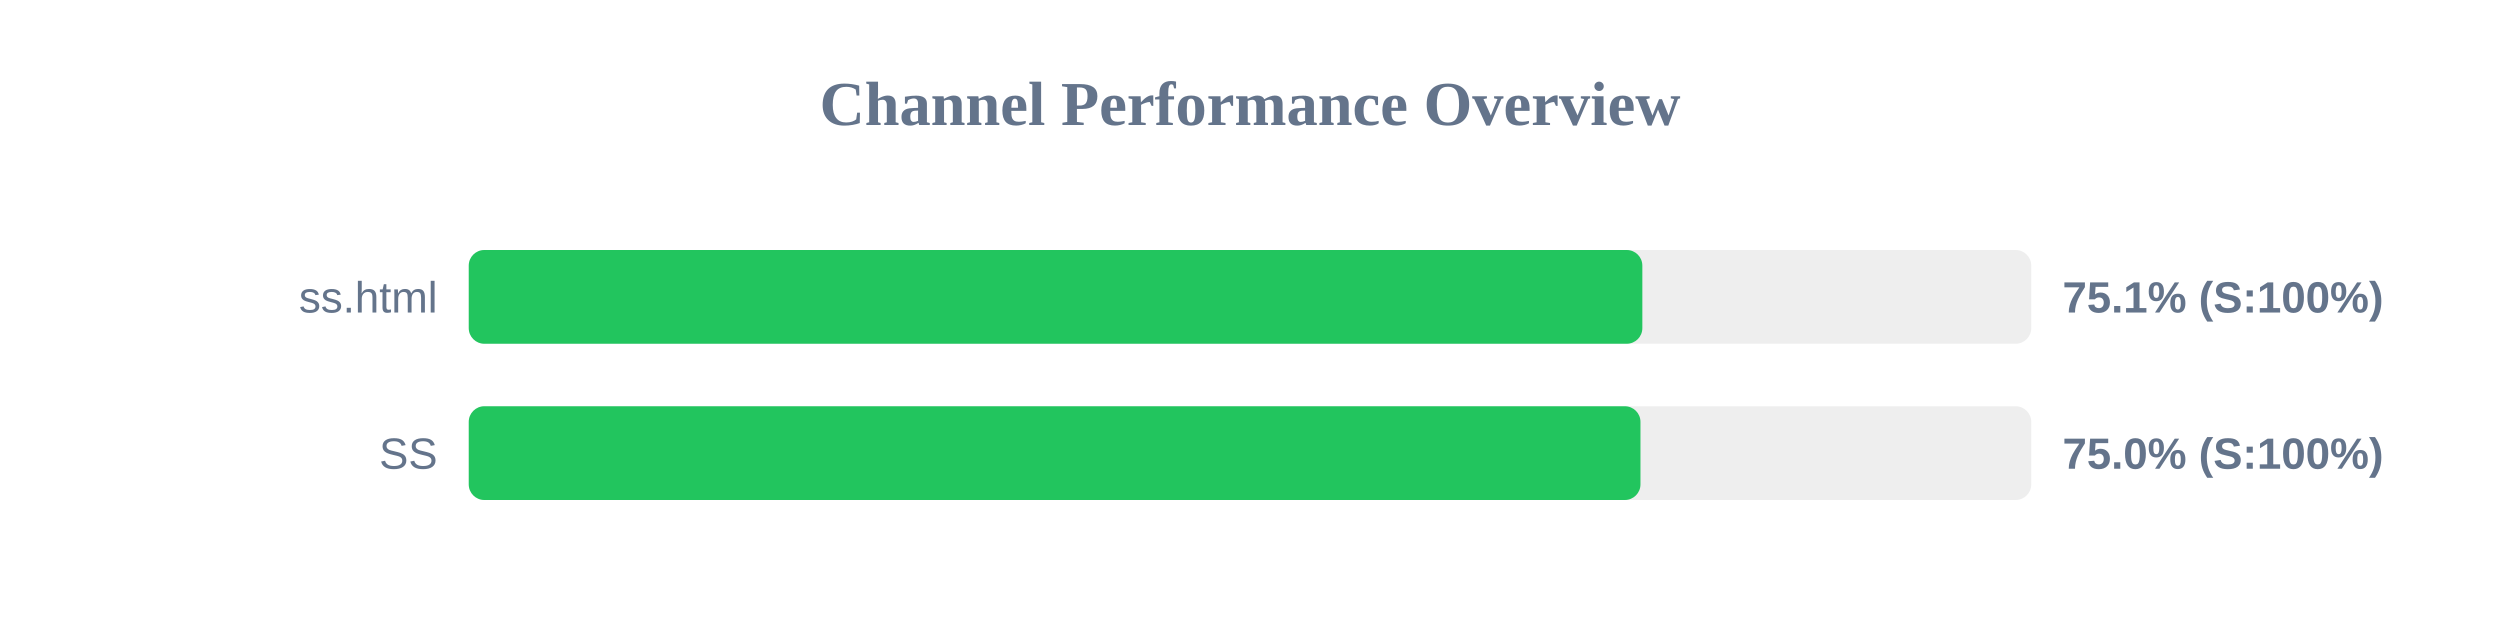
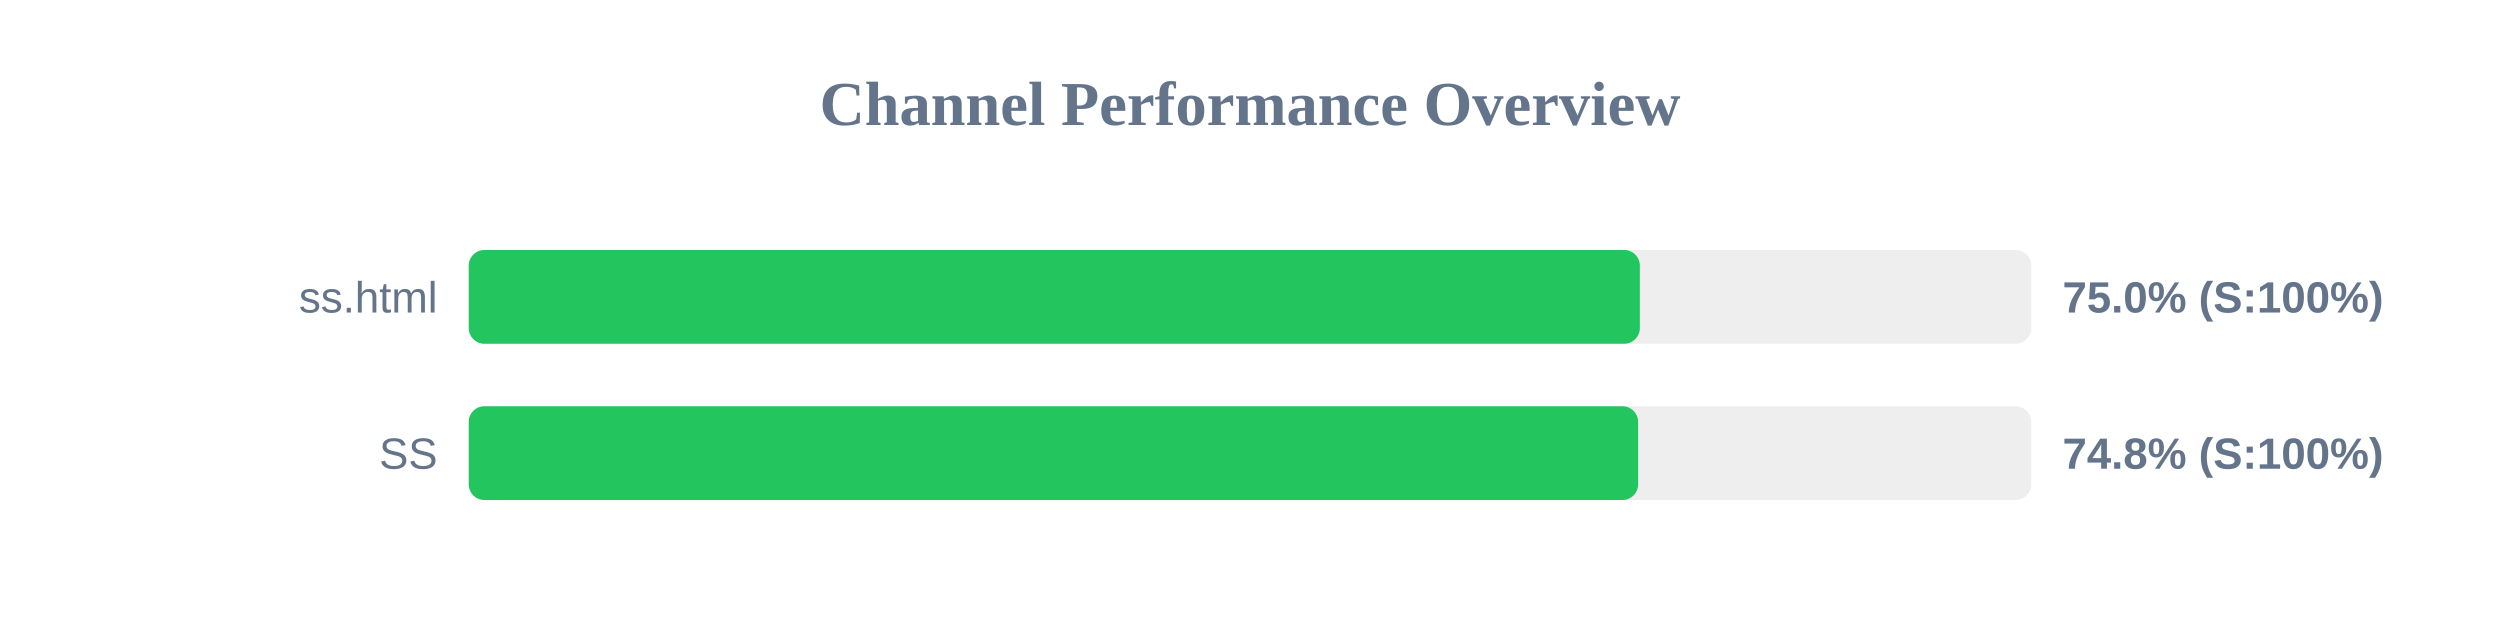
<svg xmlns="http://www.w3.org/2000/svg" width="800" height="200" version="1.1">
  <style>
        .row { font: 14px Arial; fill: #64748b; }
        .score { font: bold 14px Arial; fill: #64748b; }
    </style>
  <text x="400" y="40" text-anchor="middle" font-size="20px" font-weight="bold" fill="#64748b">Channel Performance Overview</text>
  <rect x="150" y="80" width="500" height="30" fill="#eee" rx="5" />
-   <rect x="150" y="80" width="375.55" height="30" fill="#22c55e" rx="5" />
+   <rect x="150" y="80" width="374.75" height="30" fill="#22c55e" rx="5" />
  <text x="140" y="100" text-anchor="end" class="row">ss.html</text>
-   <text x="660" y="100" text-anchor="start" class="score">75.1% (S:100%)</text>
+   <text x="660" y="100" text-anchor="start" class="score">75.0% (S:100%)</text>
  <rect x="150" y="130" width="500" height="30" fill="#eee" rx="5" />
-   <rect x="150" y="130" width="374.95" height="30" fill="#22c55e" rx="5" />
+   <rect x="150" y="130" width="374.2" height="30" fill="#22c55e" rx="5" />
  <text x="140" y="150" text-anchor="end" class="row">SS</text>
-   <text x="660" y="150" text-anchor="start" class="score">75.0% (S:100%)</text>
+   <text x="660" y="150" text-anchor="start" class="score">74.8% (S:100%)</text>
</svg>
